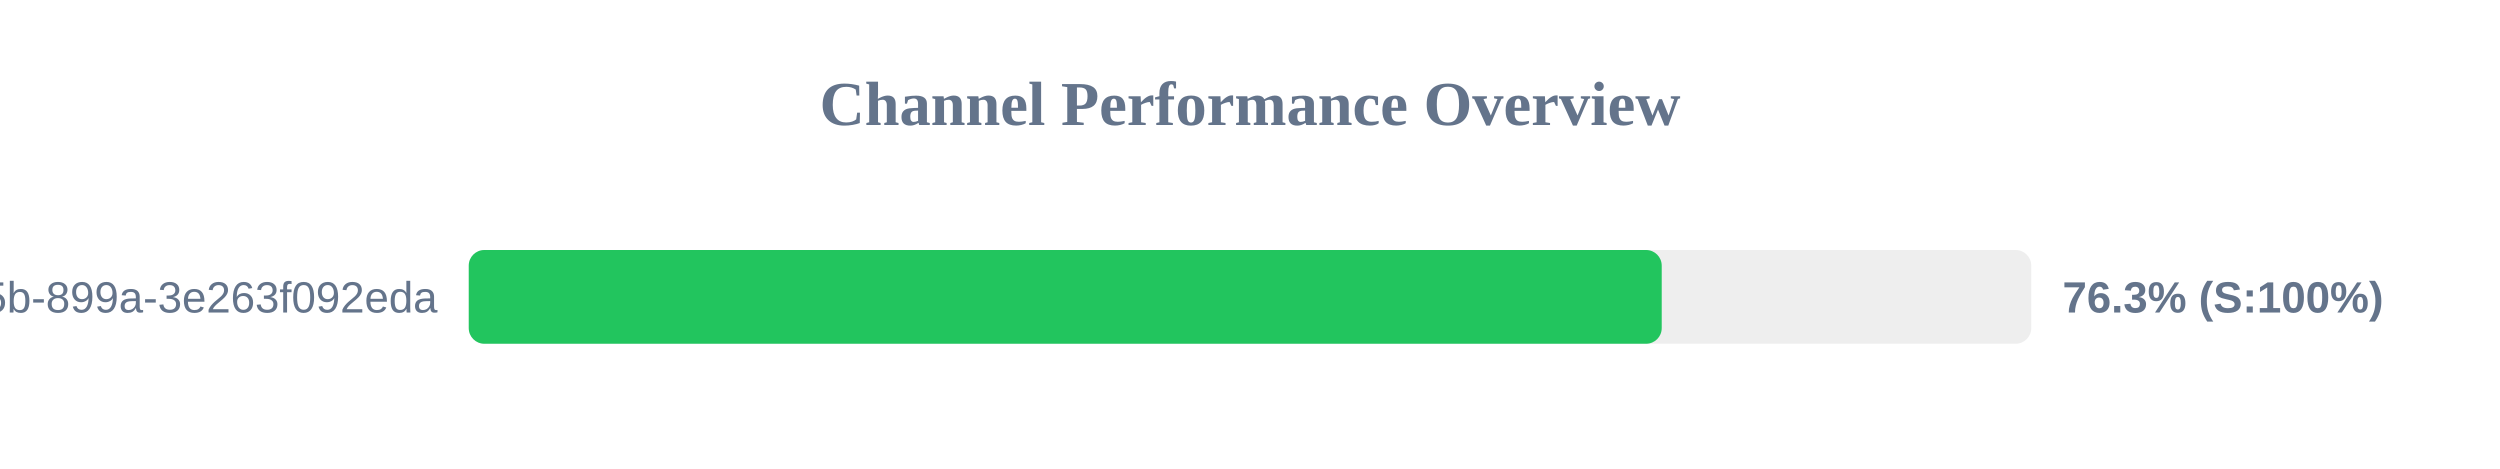
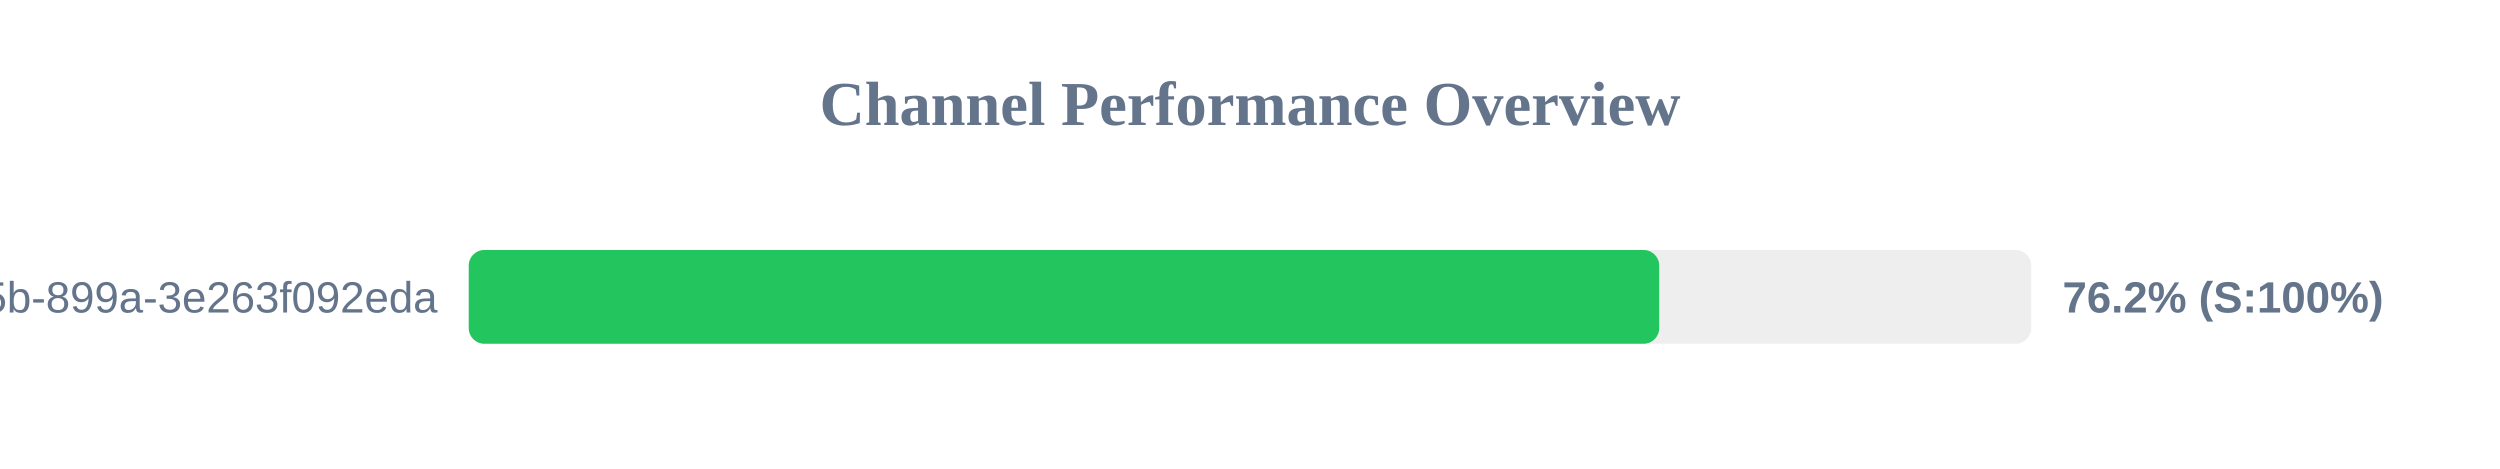
<svg xmlns="http://www.w3.org/2000/svg" width="800" height="150" version="1.1">
  <style>
        .row { font: 14px Arial; fill: #64748b; }
        .score { font: bold 14px Arial; fill: #64748b; }
    </style>
  <text x="400" y="40" text-anchor="middle" font-size="20px" font-weight="bold" fill="#64748b">Channel Performance Overview</text>
  <rect x="150" y="80" width="500" height="30" fill="#eee" rx="5" />
-   <rect x="150" y="80" width="381.75" height="30" fill="#22c55e" rx="5" />
+   <rect x="150" y="80" width="380.95" height="30" fill="#22c55e" rx="5" />
  <text x="140" y="100" text-anchor="end" class="row">?uuid=6bf726db-fb0b-405b-899a-3e263f092eda</text>
-   <text x="660" y="100" text-anchor="start" class="score">76.3% (S:100%)</text>
+   <text x="660" y="100" text-anchor="start" class="score">76.2% (S:100%)</text>
</svg>
